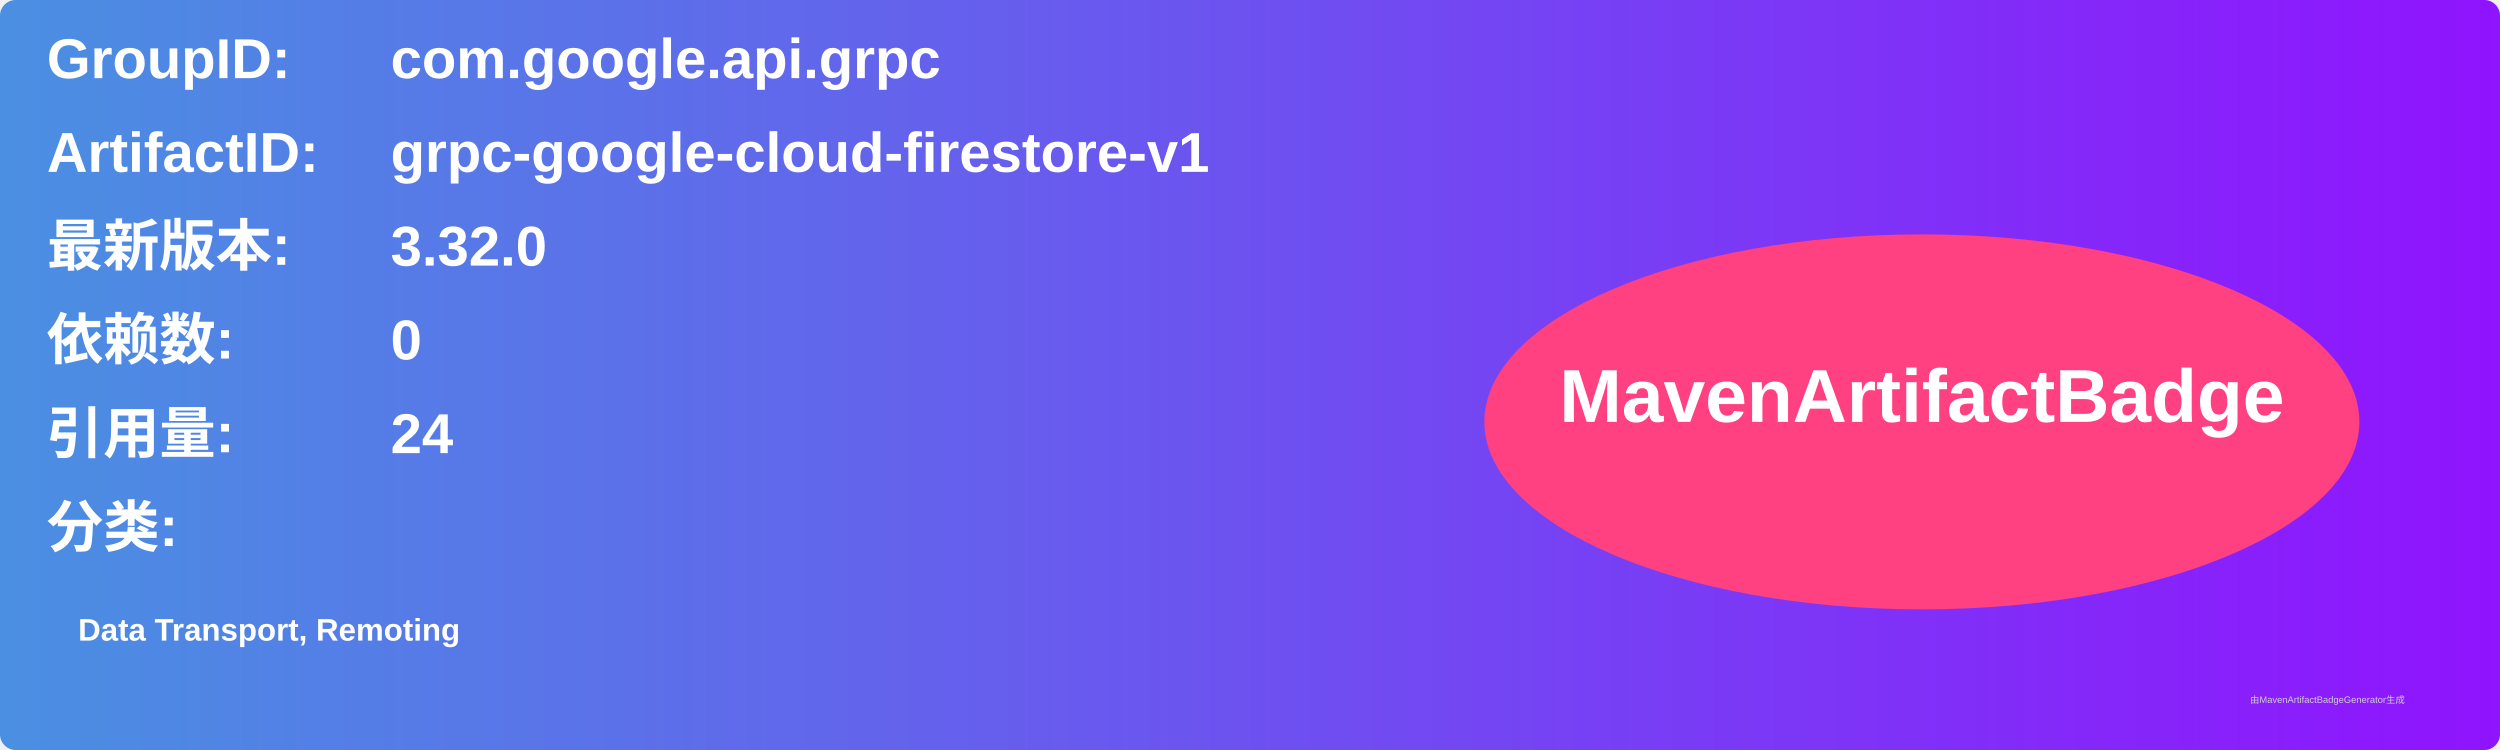
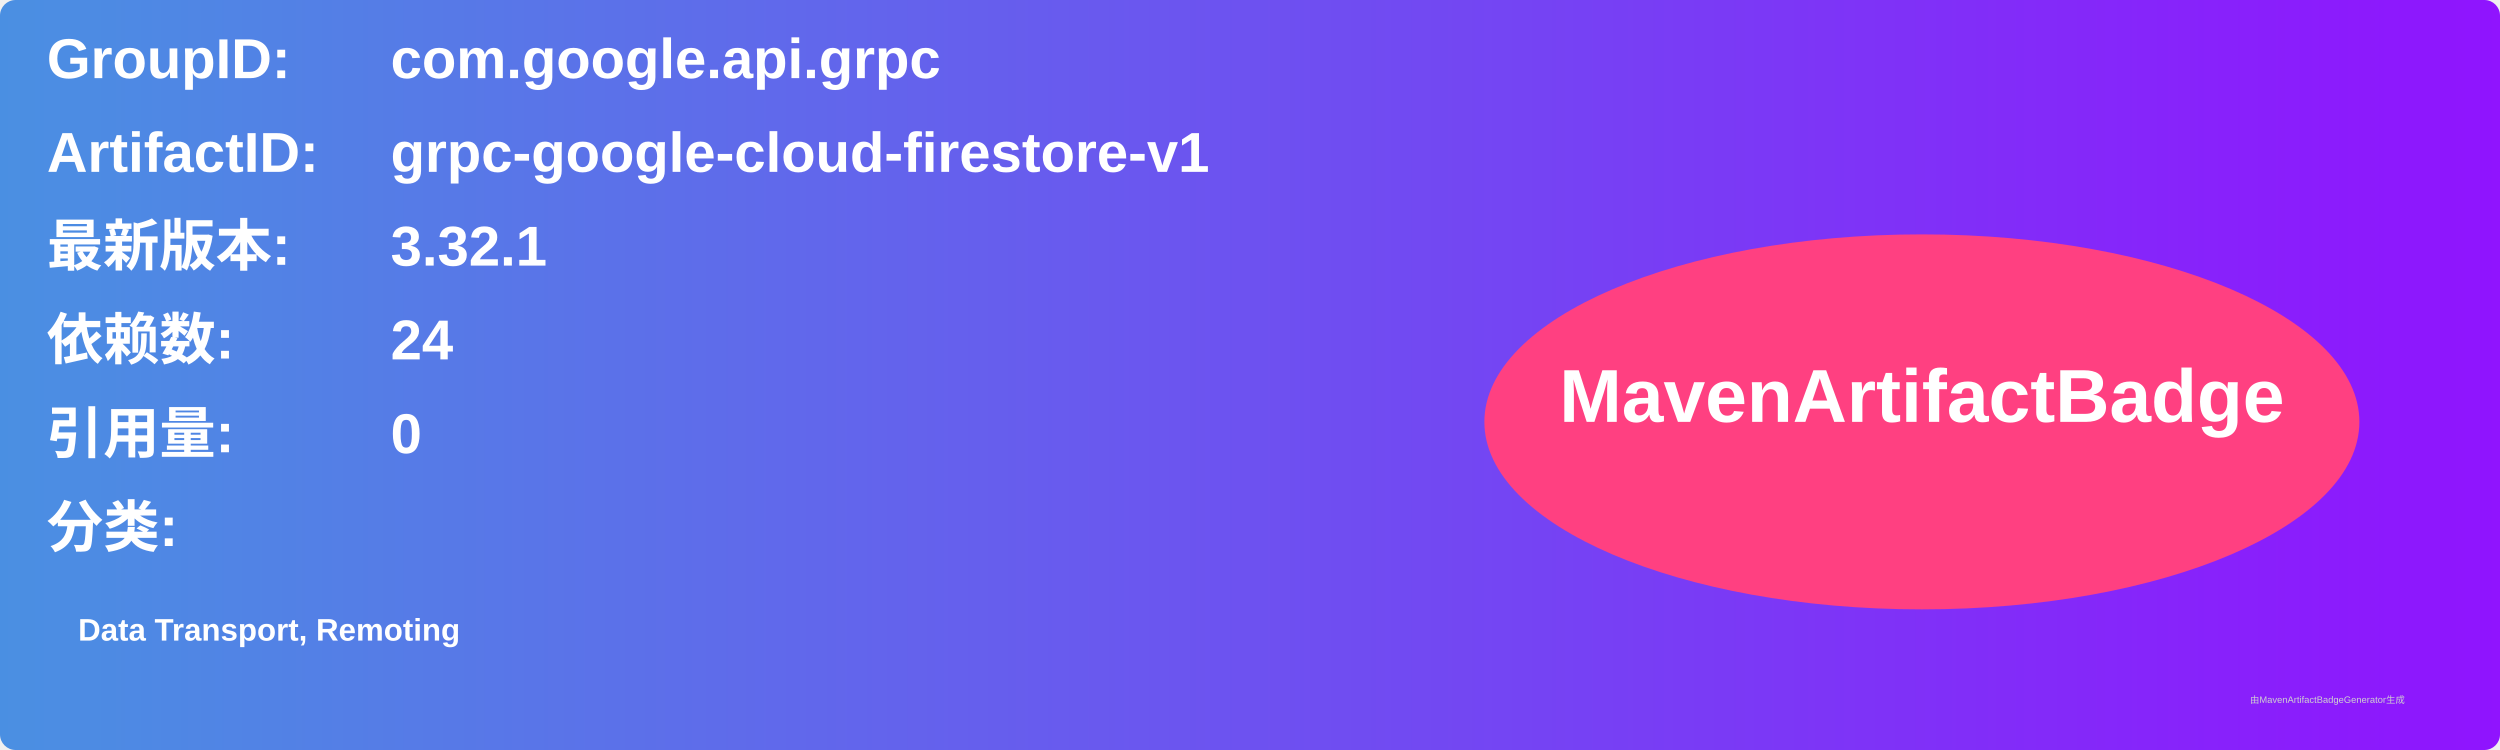
<svg xmlns="http://www.w3.org/2000/svg" width="800" height="240" viewBox="0 0 800 240">
  <linearGradient id="grad" x1="0%" y1="0%" x2="100%" y2="0%">
    <stop offset="0%" stop-color="#4a90e2" />
    <stop offset="100%" stop-color="#9013fe" />
  </linearGradient>
  <rect width="100%" height="100%" rx="5" ry="5" fill="url(#grad)" />
  <g transform="translate(15, 15)">
    <text x="0" y="10" font-family="Arial" font-size="18" fill="white" font-weight="bold" width="260">GroupID:</text>
    <text x="110" y="10" font-family="Arial" font-size="18" fill="white" font-weight="bold" width="460">com.google.api.grpc</text>
    <text x="0" y="40" font-family="Arial" font-size="18" fill="white" font-weight="bold" width="260">ArtifactID:</text>
    <text x="110" y="40" font-family="Arial" font-size="18" fill="white" font-weight="bold" width="460">grpc-google-cloud-firestore-v1</text>
    <text x="0" y="70" font-family="Arial" font-size="18" fill="white" font-weight="bold">最新版本:</text>
    <text x="110" y="70" font-family="Arial" font-size="18" fill="white" font-weight="bold">
-       <tspan font-weight="bold">3.32.0</tspan>
+       <tspan font-weight="bold">3.32.1</tspan>
    </text>
    <text x="0" y="100" font-family="Arial" font-size="18" fill="white" font-weight="bold">依赖数: </text>
    <text x="110" y="100" font-family="Arial" font-size="18" fill="white">
-       <tspan font-weight="bold">0</tspan>
+       <tspan font-weight="bold">24</tspan>
    </text>
    <text x="0" y="130" font-family="Arial" font-size="18" fill="white" font-weight="bold">引用量: </text>
    <text x="110" y="130" font-family="Arial" font-size="18" fill="white">
-       <tspan font-weight="bold">24</tspan>
+       <tspan font-weight="bold">0</tspan>
    </text>
    <text x="0" y="160" font-family="Arial" font-size="18" fill="white" font-weight="bold">分类:</text>
    <text x="10" y="190" font-family="Arial" font-size="10" fill="white">
      <tspan font-weight="bold">Data Transport, Remoting</tspan>
    </text>
    <ellipse cx="600" cy="120" rx="140" ry="60" fill="#ff4081" />
    <text x="600" y="120" text-anchor="middle" font-family="Arial" font-size="24" fill="white" font-weight="bold">MavenArtifactBadge</text>
  </g>
  <text x="720" y="225" font-family="Arial" font-size="3" fill="#d0d0d0">由MavenArtifactBadgeGenerator生成</text>
</svg>
